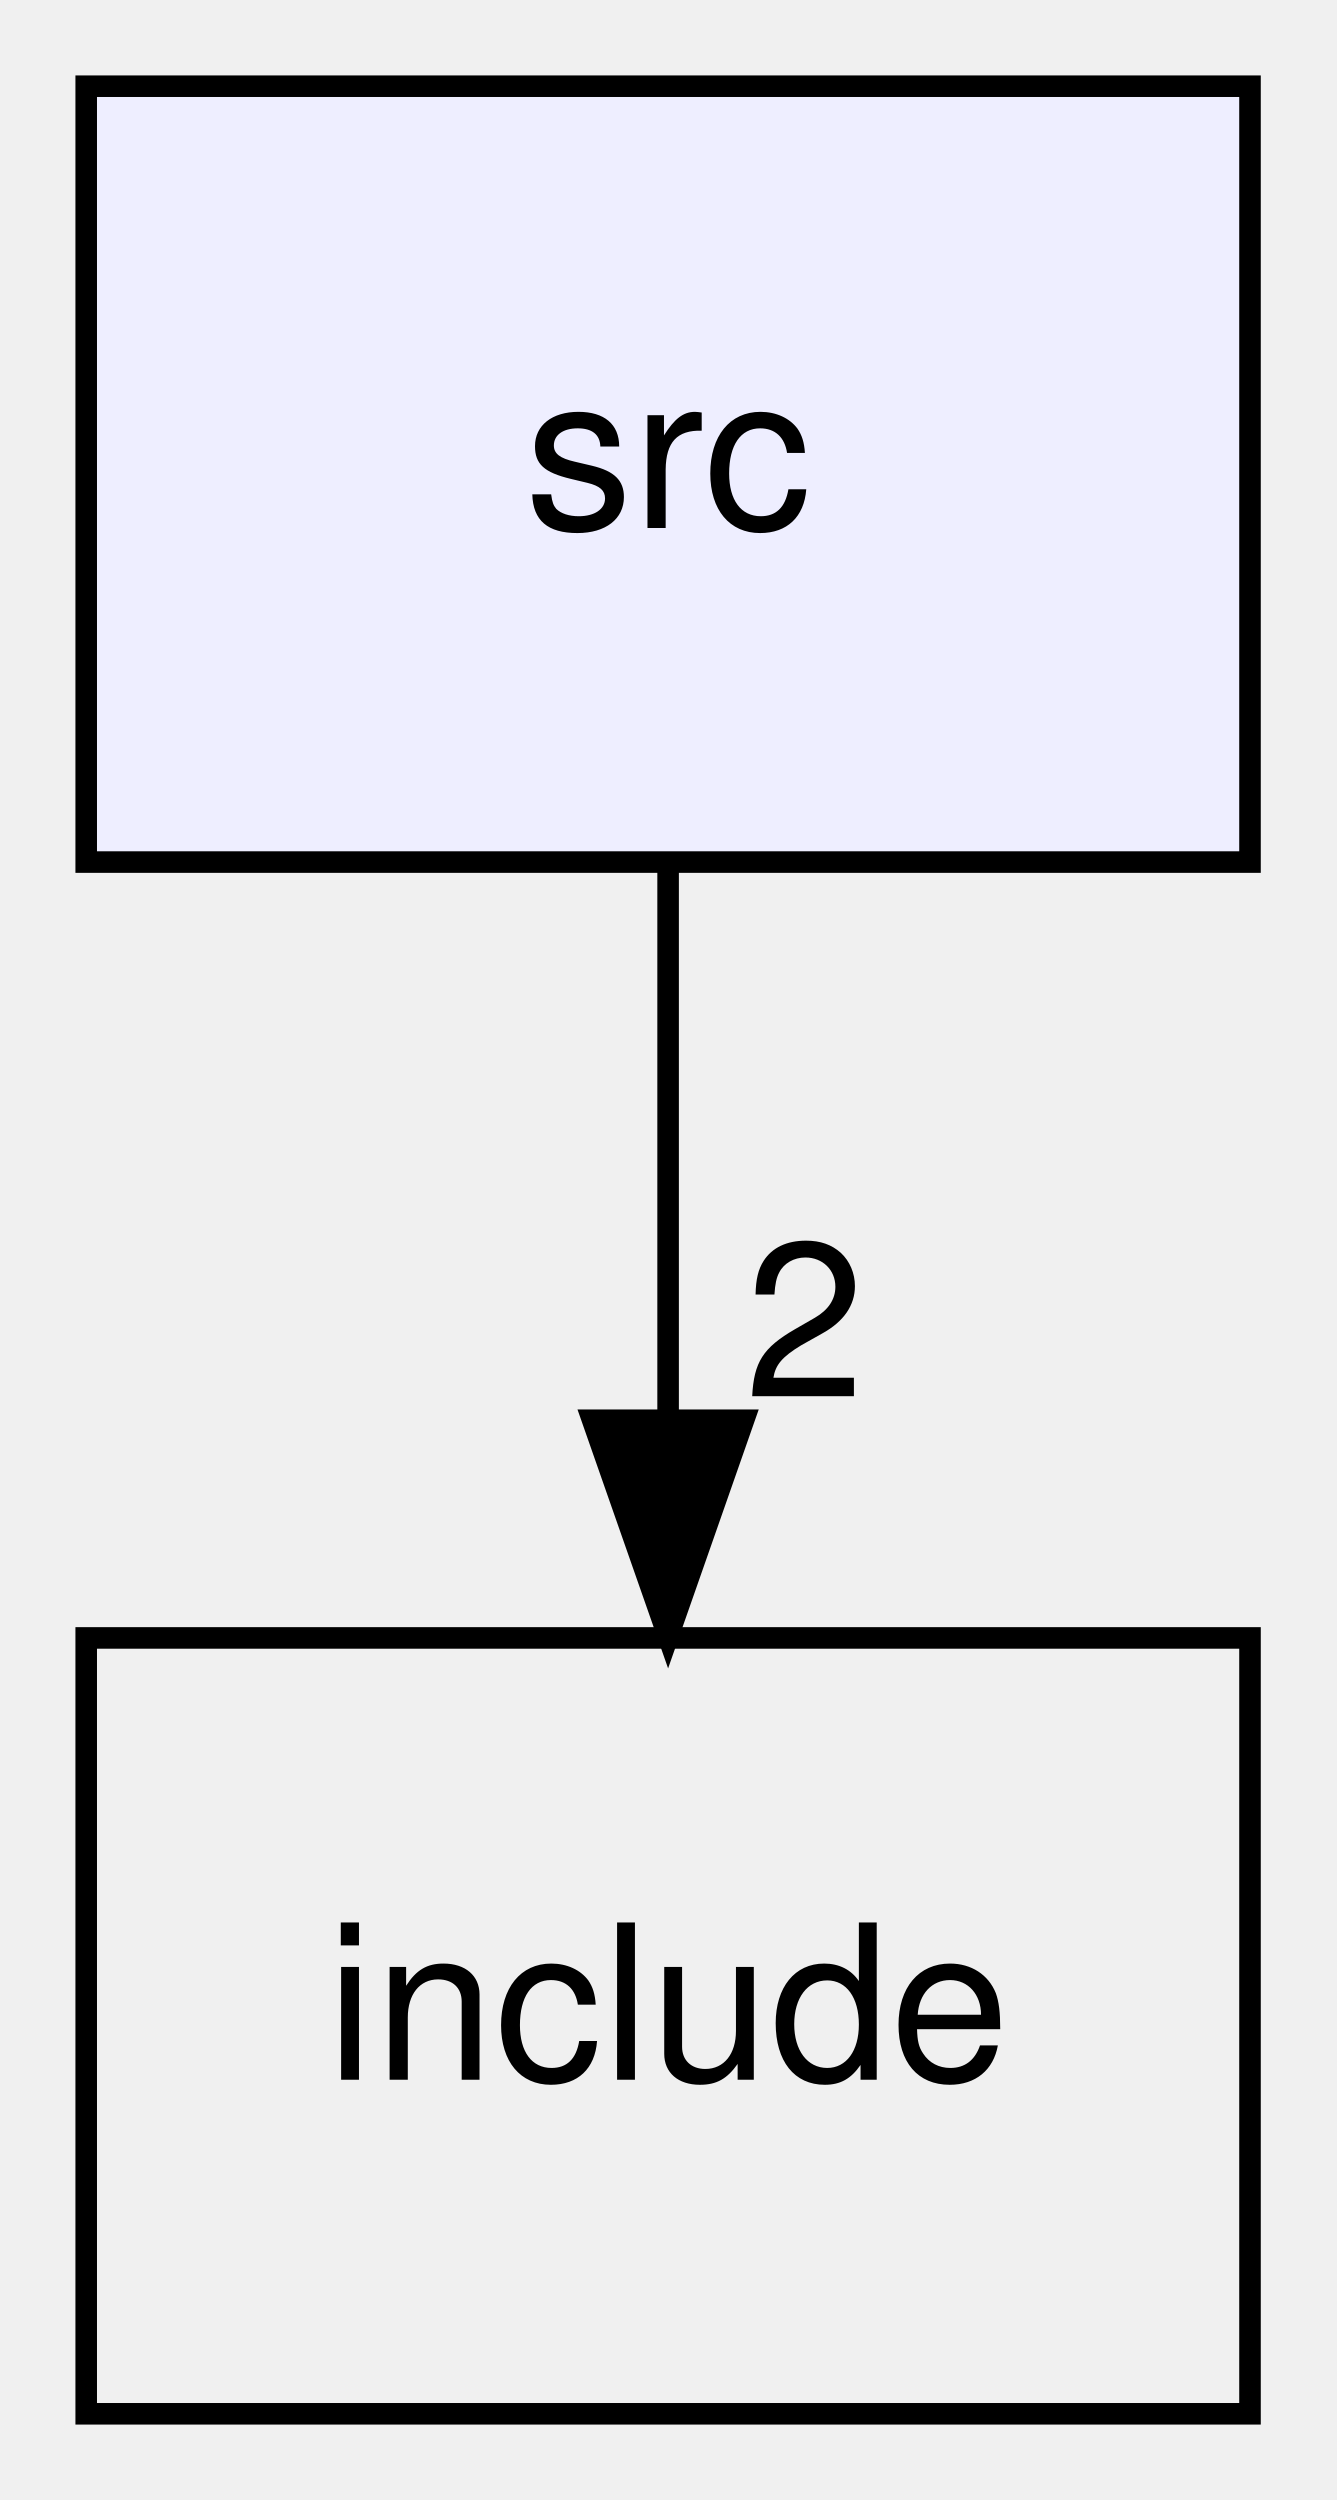
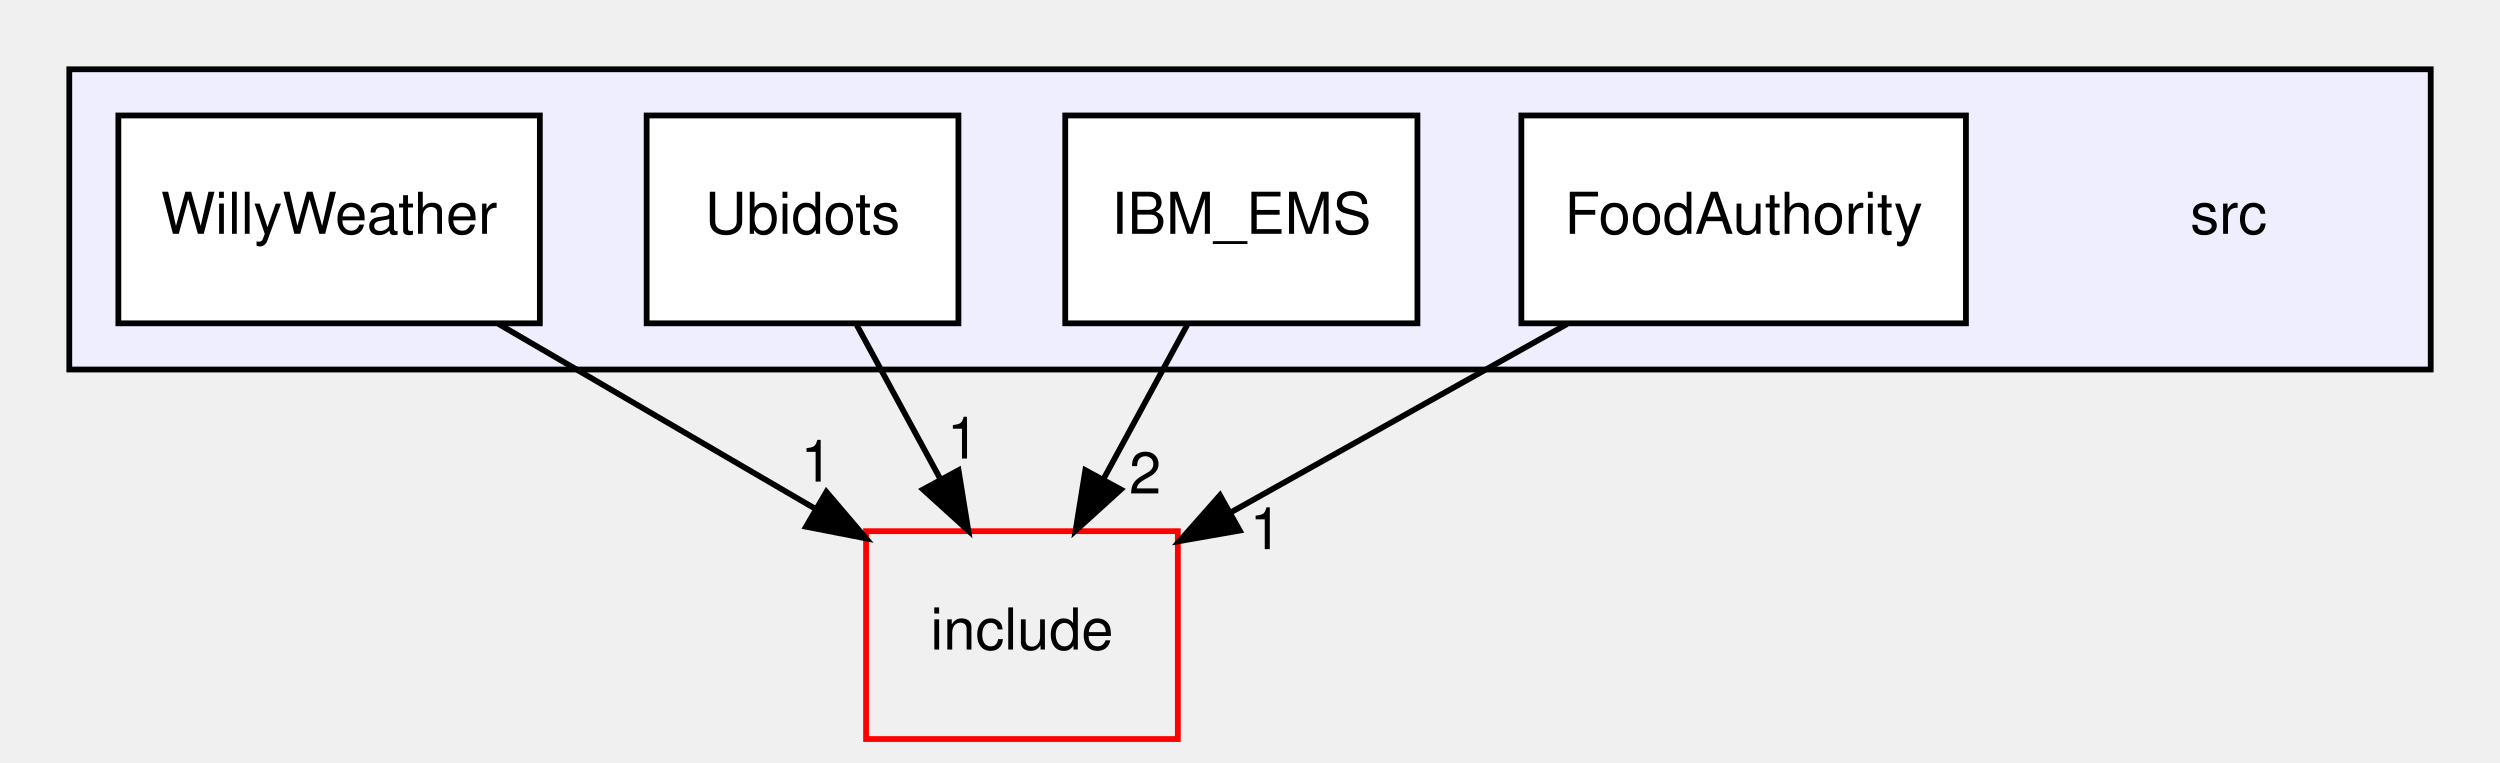
- <svg xmlns="http://www.w3.org/2000/svg" xmlns:xlink="http://www.w3.org/1999/xlink" width="62pt" height="116pt" viewBox="0.00 0.00 62.00 116.00">
-   <g id="graph0" class="graph" transform="scale(1 1) rotate(0) translate(4 112)">
-     <g id="node1" class="node">
-       <g id="a_node1">
-         <a xlink:href="dir_68267d1309a1af8e8297ef4c3efbcdba.html" target="_top" xlink:title="src">
-           <polygon fill="#eeeeff" stroke="black" points="54,-108 0,-108 0,-72 54,-72 54,-108" />
-           <text text-anchor="middle" x="27" y="-87.5" font-family="Helvetica,sans-Serif" font-size="10.00">src</text>
+ <svg xmlns="http://www.w3.org/2000/svg" xmlns:xlink="http://www.w3.org/1999/xlink" width="433pt" height="132pt" viewBox="0.00 0.00 433.00 132.00">
+   <g id="graph0" class="graph" transform="scale(1 1) rotate(0) translate(4 128)">
+     <g id="clust1" class="cluster">
+       <g id="a_clust1">
+         <a xlink:href="dir_68267d1309a1af8e8297ef4c3efbcdba.html" target="_top">
+           <polygon fill="#eeeeff" stroke="black" points="8,-64 8,-116 417,-116 417,-64 8,-64" />
        </a>
      </g>
    </g>
+     <g id="node1" class="node">
+       <text text-anchor="middle" x="382" y="-87.5" font-family="Helvetica,sans-Serif" font-size="10.00">src</text>
+     </g>
    <g id="node2" class="node">
      <g id="a_node2">
+         <a xlink:href="dir_f9f80afd5d15e9172994f4290d3fffae.html" target="_top" xlink:title="FoodAuthority">
+           <polygon fill="white" stroke="black" points="336.5,-108 259.5,-108 259.5,-72 336.5,-72 336.5,-108" />
+           <text text-anchor="middle" x="298" y="-87.5" font-family="Helvetica,sans-Serif" font-size="10.00">FoodAuthority</text>
+         </a>
+       </g>
+     </g>
+     <g id="node6" class="node">
+       <g id="a_node6">
        <a xlink:href="dir_d44c64559bbebec7f509842c48db8b23.html" target="_top" xlink:title="include">
-           <polygon fill="none" stroke="black" points="54,-36 0,-36 0,0 54,0 54,-36" />
-           <text text-anchor="middle" x="27" y="-15.5" font-family="Helvetica,sans-Serif" font-size="10.00">include</text>
+           <polygon fill="none" stroke="red" points="200,-36 146,-36 146,0 200,0 200,-36" />
+           <text text-anchor="middle" x="173" y="-15.5" font-family="Helvetica,sans-Serif" font-size="10.00">include</text>
+         </a>
+       </g>
+     </g>
+     <g id="edge4" class="edge">
+       <path fill="none" stroke="black" d="M267.42,-71.88C249.78,-62 227.5,-49.52 209.02,-39.17" />
+       <polygon fill="black" stroke="black" points="210.72,-36.11 200.28,-34.28 207.3,-42.22 210.72,-36.11" />
+       <g id="a_edge4-headlabel">
+         <a xlink:href="dir_000006_000000.html" target="_top" xlink:title="1">
+           <text text-anchor="middle" x="215.24" y="-32.89" font-family="Helvetica,sans-Serif" font-size="10.00">1</text>
+         </a>
+       </g>
+     </g>
+     <g id="node3" class="node">
+       <g id="a_node3">
+         <a xlink:href="dir_44f0cff651bfacf9dac7794ee108383a.html" target="_top" xlink:title="IBM_EMS">
+           <polygon fill="white" stroke="black" points="241.5,-108 180.5,-108 180.5,-72 241.5,-72 241.5,-108" />
+           <text text-anchor="middle" x="211" y="-87.5" font-family="Helvetica,sans-Serif" font-size="10.00">IBM_EMS</text>
+         </a>
+       </g>
+     </g>
+     <g id="edge2" class="edge">
+       <path fill="none" stroke="black" d="M201.61,-71.7C197.24,-63.64 191.94,-53.89 187.1,-44.98" />
+       <polygon fill="black" stroke="black" points="190.13,-43.22 182.29,-36.1 183.98,-46.56 190.13,-43.22" />
+       <g id="a_edge2-headlabel">
+         <a xlink:href="dir_000007_000000.html" target="_top" xlink:title="2">
+           <text text-anchor="middle" x="194.34" y="-42.53" font-family="Helvetica,sans-Serif" font-size="10.00">2</text>
+         </a>
+       </g>
+     </g>
+     <g id="node4" class="node">
+       <g id="a_node4">
+         <a xlink:href="dir_3a801996b4f2a9b44630e6fe1c26572b.html" target="_top" xlink:title="Ubidots">
+           <polygon fill="white" stroke="black" points="162,-108 108,-108 108,-72 162,-72 162,-108" />
+           <text text-anchor="middle" x="135" y="-87.5" font-family="Helvetica,sans-Serif" font-size="10.00">Ubidots</text>
        </a>
      </g>
    </g>
    <g id="edge1" class="edge">
-       <path fill="none" stroke="black" d="M27,-71.7C27,-63.98 27,-54.71 27,-46.11" />
-       <polygon fill="black" stroke="black" points="30.5,-46.1 27,-36.1 23.5,-46.1 30.5,-46.1" />
+       <path fill="none" stroke="black" d="M144.39,-71.7C148.76,-63.64 154.06,-53.89 158.9,-44.98" />
+       <polygon fill="black" stroke="black" points="162.02,-46.56 163.71,-36.1 155.87,-43.22 162.02,-46.56" />
      <g id="a_edge1-headlabel">
-         <a xlink:href="dir_000001_000000.html" target="_top" xlink:title="2">
-           <text text-anchor="middle" x="33.34" y="-47.2" font-family="Helvetica,sans-Serif" font-size="10.00">2</text>
+         <a xlink:href="dir_000008_000000.html" target="_top" xlink:title="1">
+           <text text-anchor="middle" x="162.8" y="-48.58" font-family="Helvetica,sans-Serif" font-size="10.00">1</text>
+         </a>
+       </g>
+     </g>
+     <g id="node5" class="node">
+       <g id="a_node5">
+         <a xlink:href="dir_45f09f16d23eb05e0a5eb01b1b9e44e3.html" target="_top" xlink:title="WillyWeather">
+           <polygon fill="white" stroke="black" points="89.5,-108 16.5,-108 16.5,-72 89.5,-72 89.5,-108" />
+           <text text-anchor="middle" x="53" y="-87.5" font-family="Helvetica,sans-Serif" font-size="10.00">WillyWeather</text>
+         </a>
+       </g>
+     </g>
+     <g id="edge3" class="edge">
+       <path fill="none" stroke="black" d="M82.36,-71.88C98.9,-62.23 119.69,-50.1 137.19,-39.89" />
+       <polygon fill="black" stroke="black" points="139.13,-42.81 146,-34.75 135.6,-36.77 139.13,-42.81" />
+       <g id="a_edge3-headlabel">
+         <a xlink:href="dir_000009_000000.html" target="_top" xlink:title="1">
+           <text text-anchor="middle" x="137.45" y="-44.58" font-family="Helvetica,sans-Serif" font-size="10.00">1</text>
        </a>
      </g>
    </g>
  </g>
</svg>
